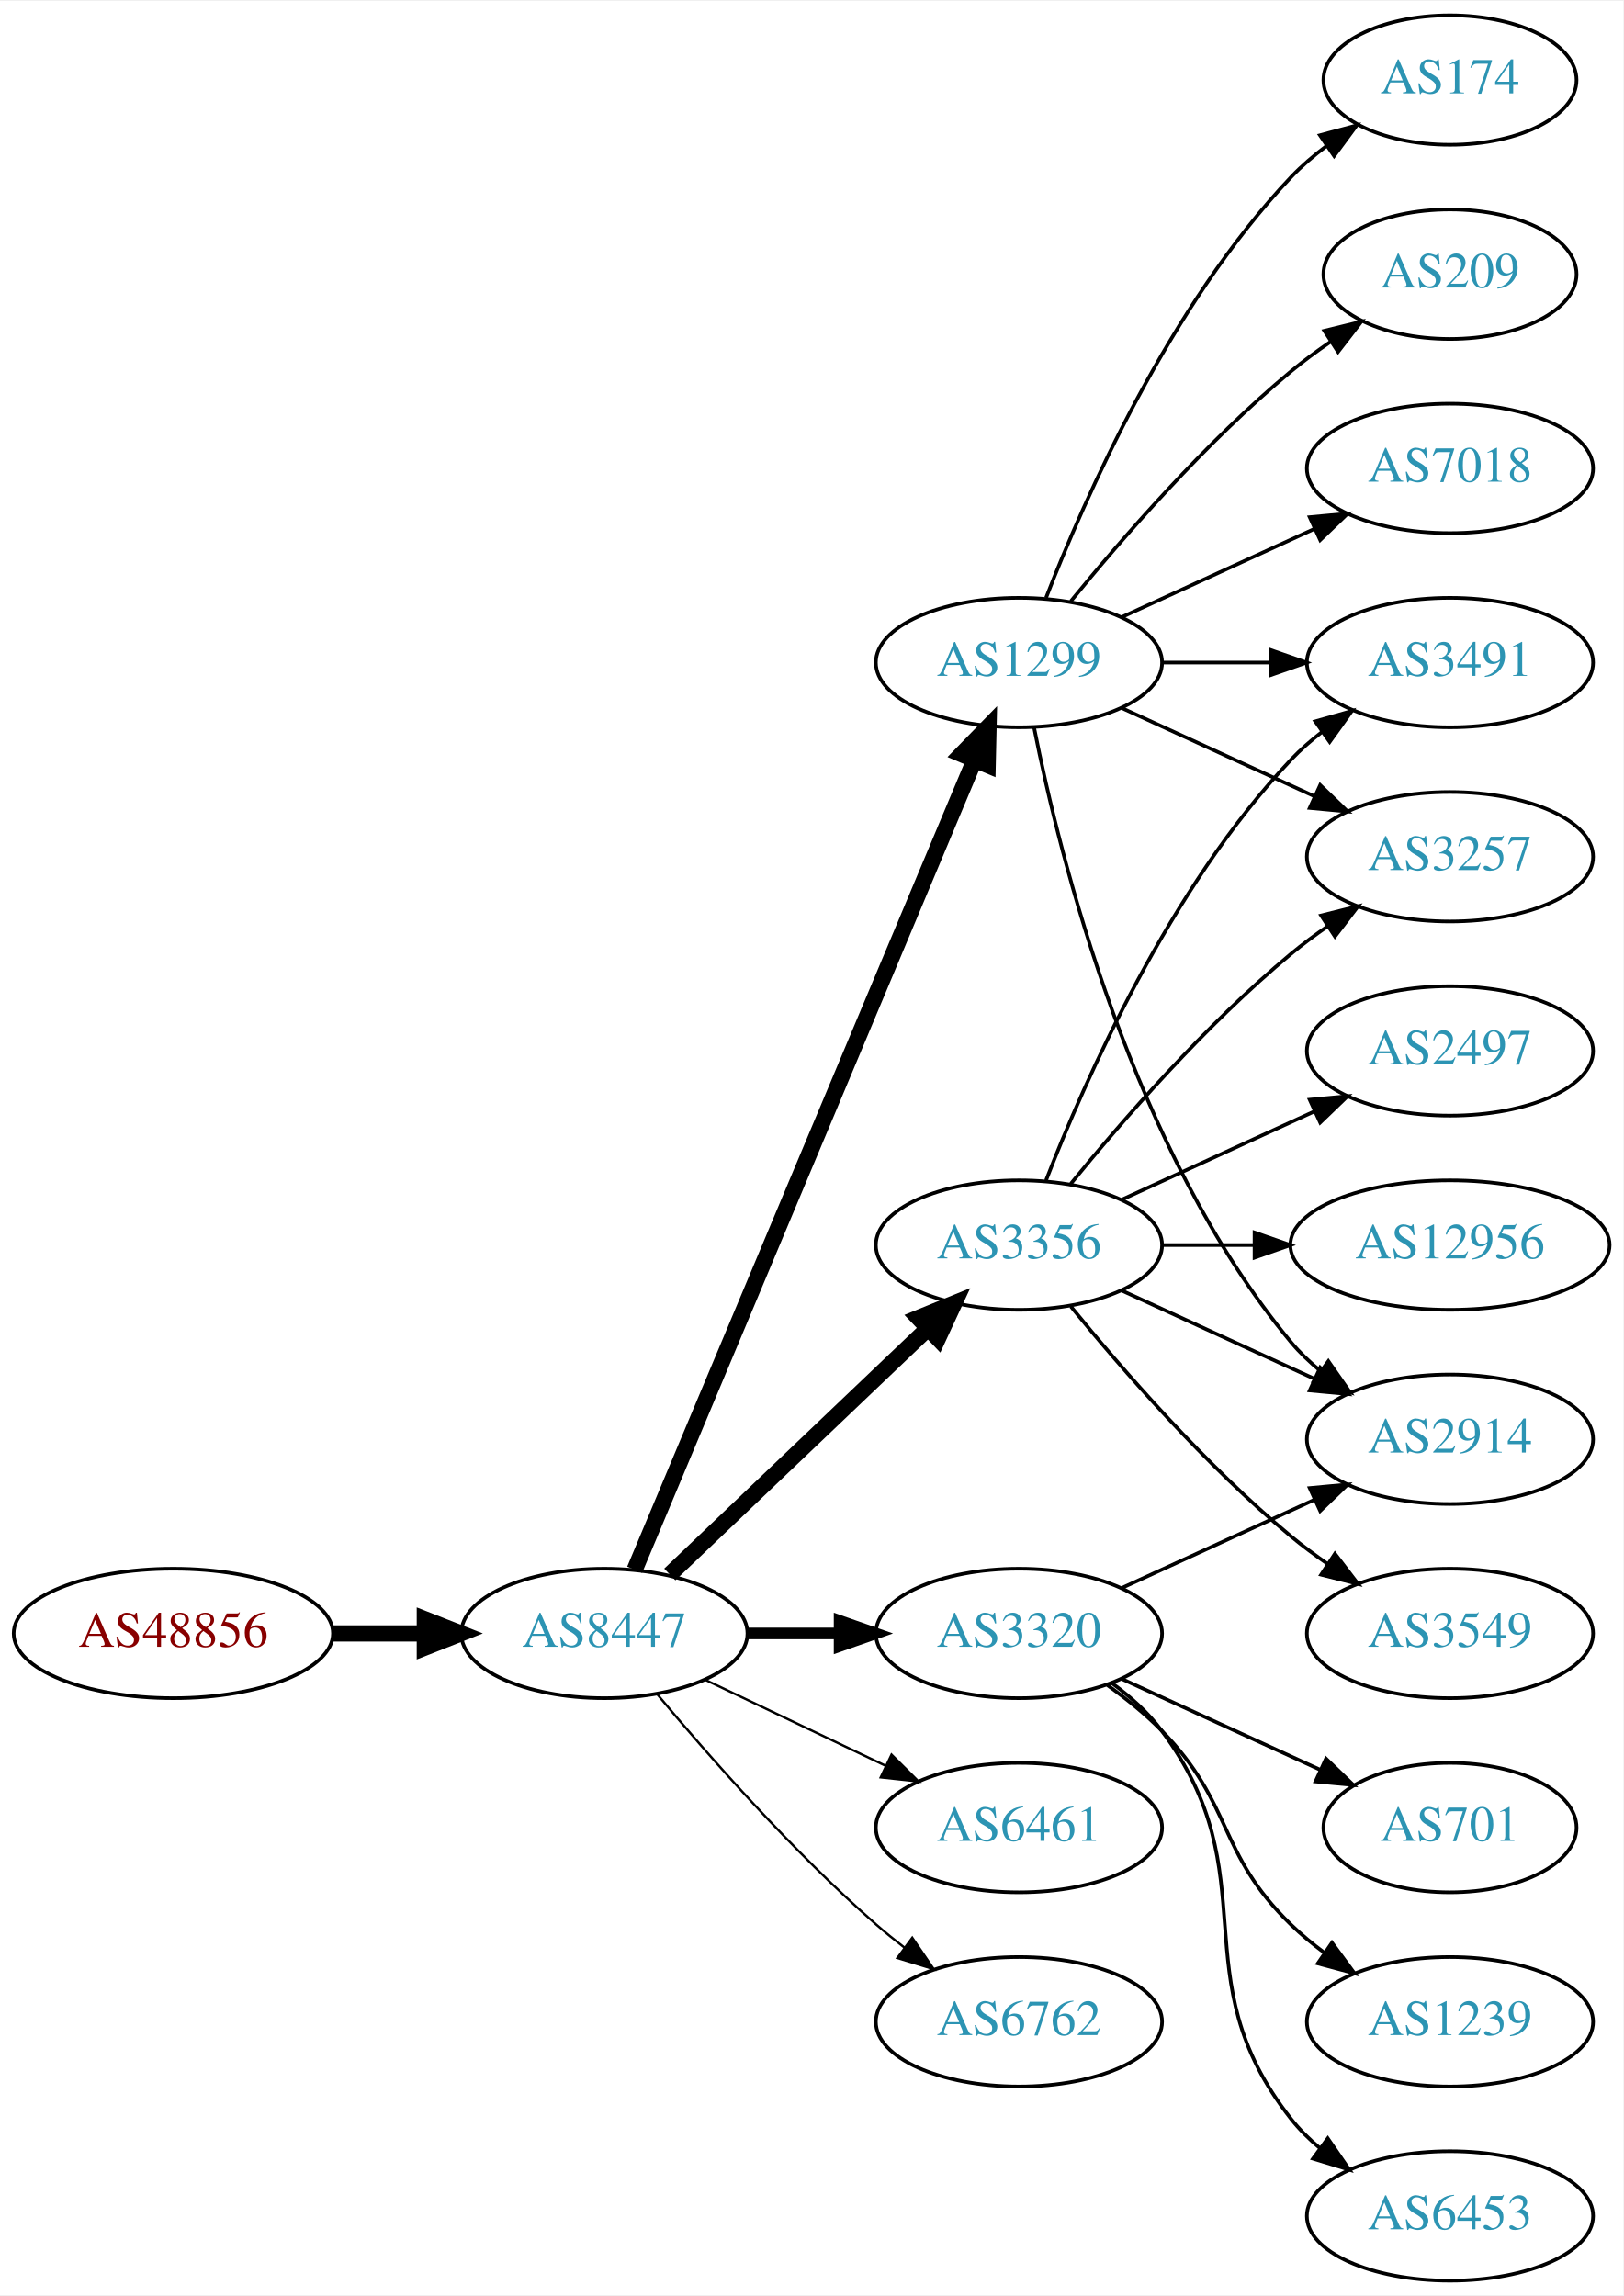
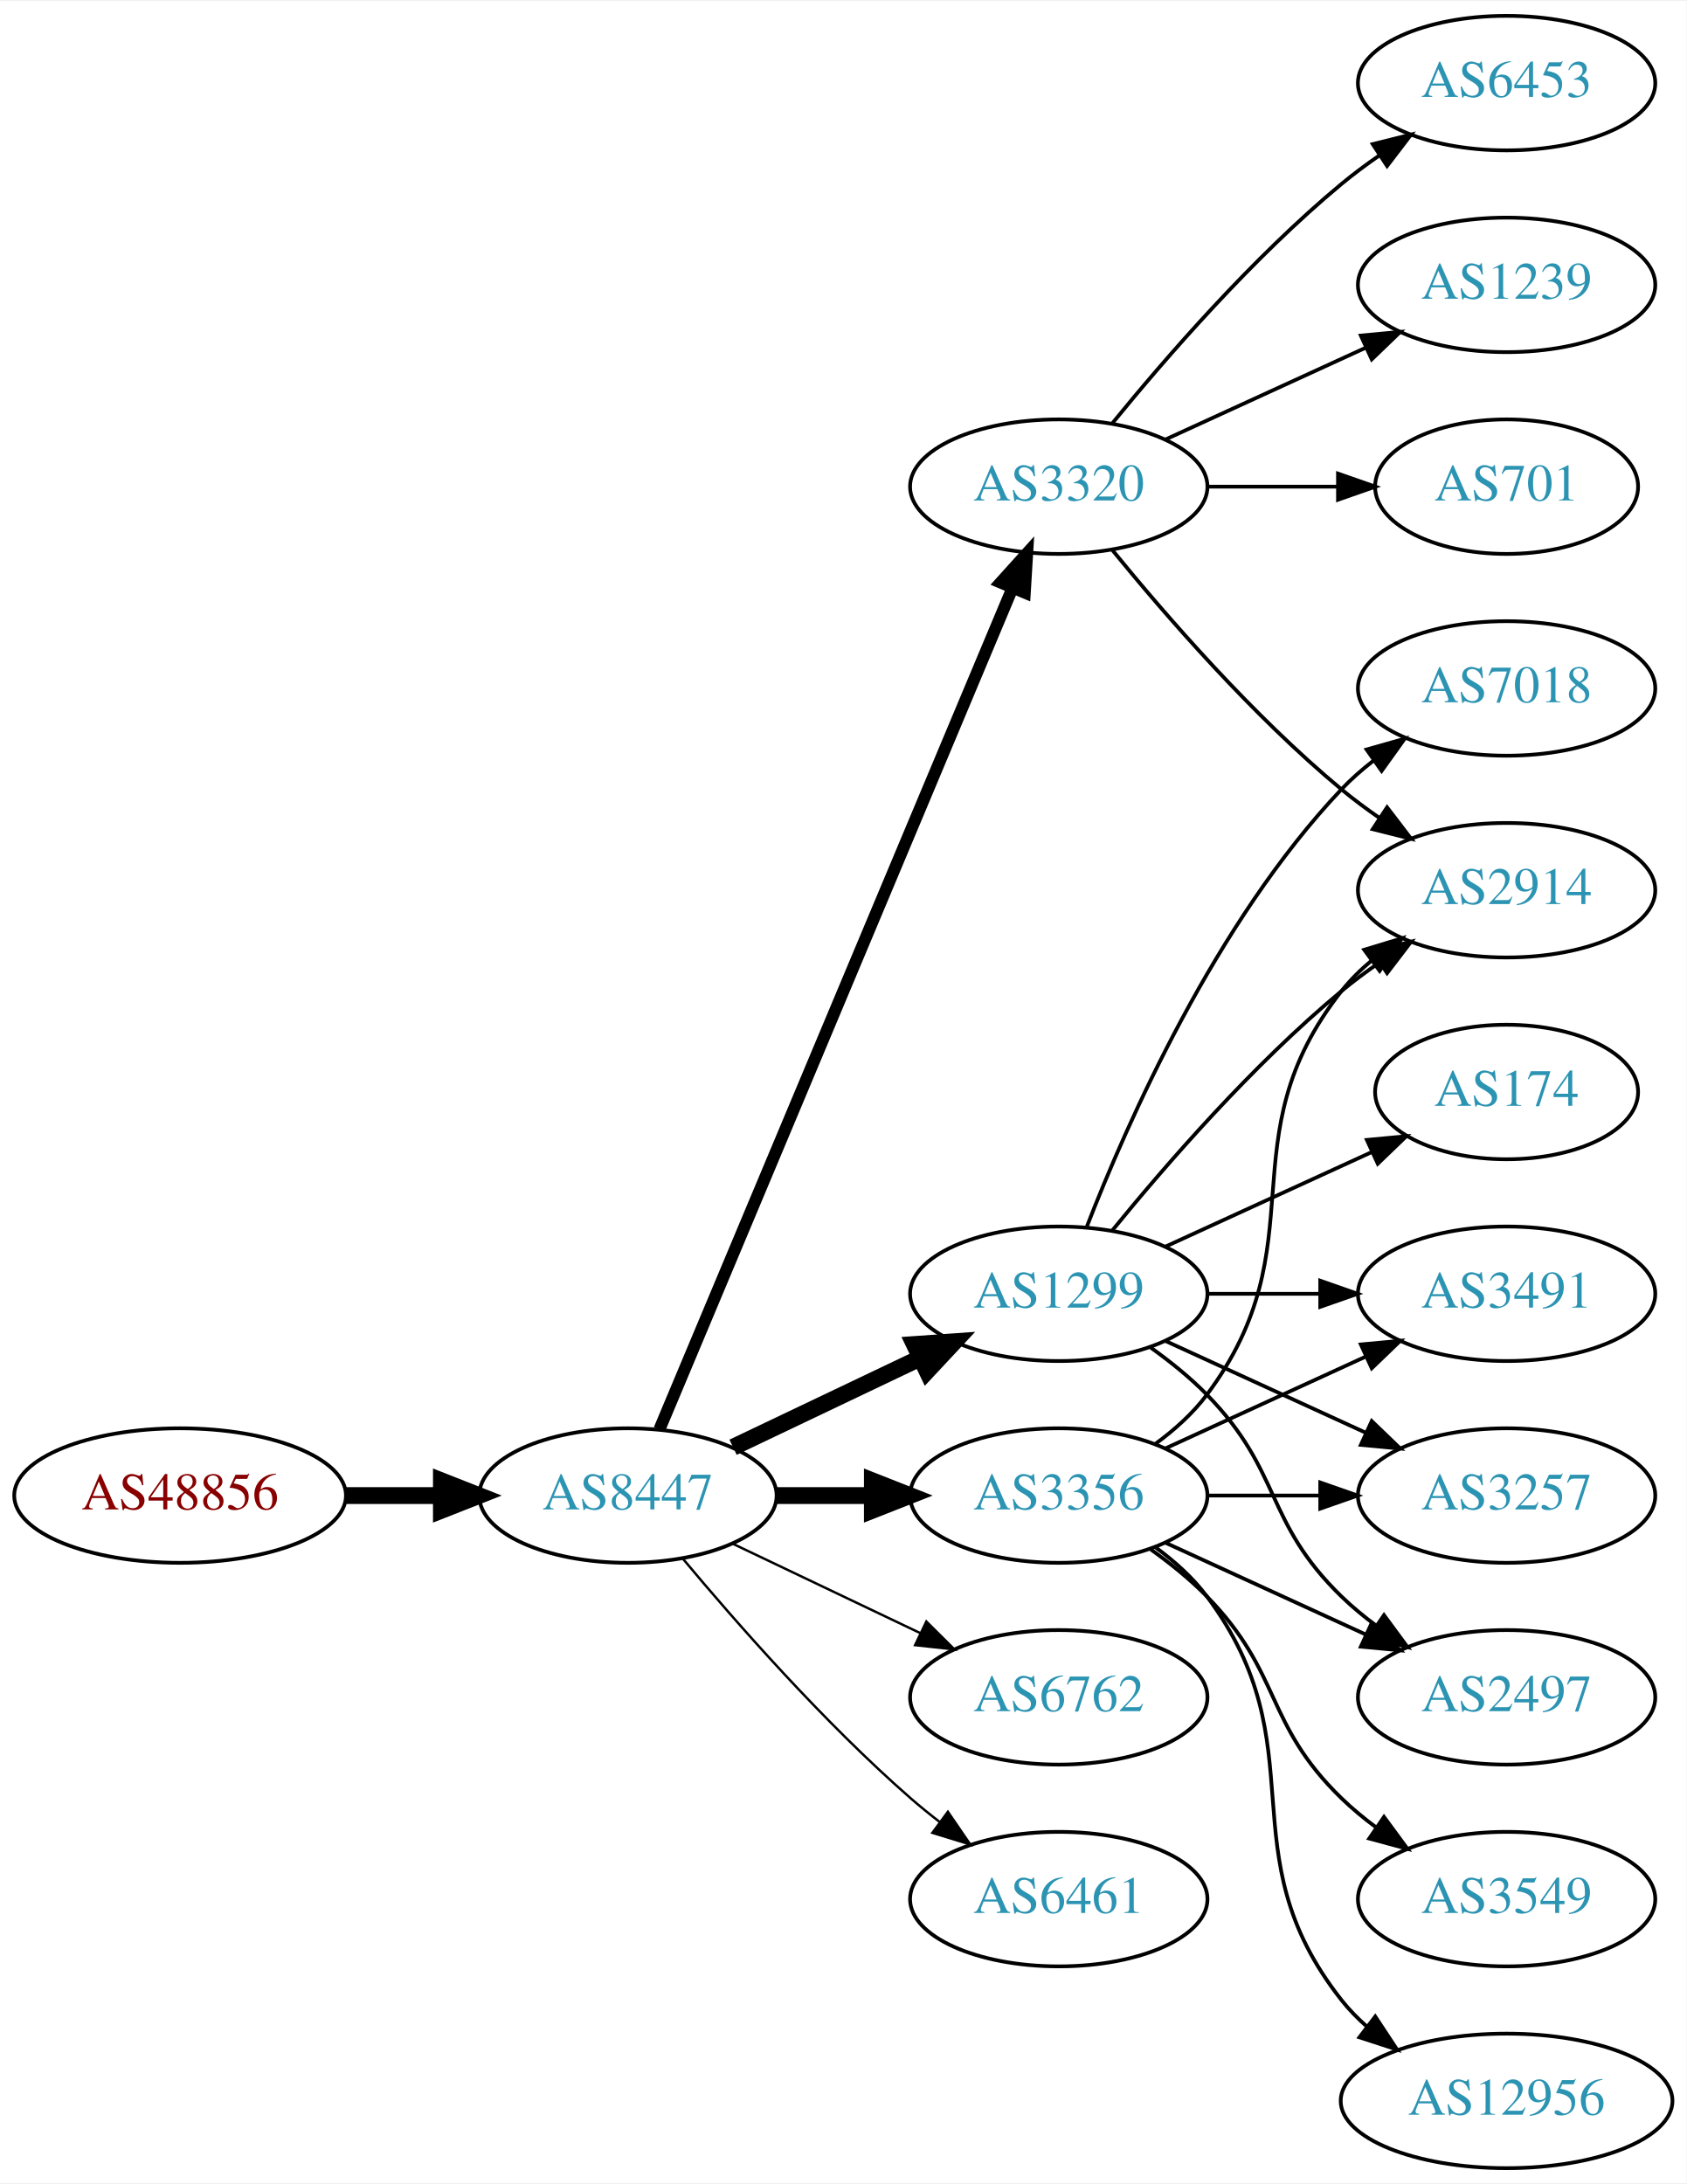
- <svg xmlns="http://www.w3.org/2000/svg" xmlns:xlink="http://www.w3.org/1999/xlink" width="451pt" height="638pt" viewBox="0.00 0.00 451.37 638.00">
-   <g id="graph0" class="graph" transform="scale(1 1) rotate(0) translate(4 634)">
-     <polygon fill="white" stroke="none" points="-4,4 -4,-634 447.37,-634 447.37,4 -4,4" />
+ <svg xmlns="http://www.w3.org/2000/svg" xmlns:xlink="http://www.w3.org/1999/xlink" width="451pt" height="584pt" viewBox="0.00 0.00 451.37 584.00">
+   <g id="graph0" class="graph" transform="scale(1 1) rotate(0) translate(4 580)">
+     <polygon fill="white" stroke="none" points="-4,4 -4,-580 447.37,-580 447.37,4 -4,4" />
    <g id="node1" class="node">
      <g id="a_node1">
        <a xlink:href="/asn/48856" xlink:title="AS48856 ~ Silhouette International Schmied AG [AT]">
          <ellipse fill="#ffffff" stroke="black" cx="44.196" cy="-180" rx="44.393" ry="18" />
          <text text-anchor="middle" x="44.196" y="-176.3" font-family="Times,serif" font-size="14.00" fill="#880000">AS48856</text>
        </a>
      </g>
    </g>
    <g id="node2" class="node">
      <g id="a_node2">
        <a xlink:href="/asn/8447" xlink:title="AS8447 ~ A1 Telekom Austria AG [AT]">
          <ellipse fill="#ffffff" stroke="black" cx="164.039" cy="-180" rx="39.794" ry="18" />
          <text text-anchor="middle" x="164.039" y="-176.3" font-family="Times,serif" font-size="14.00" fill="#2c94b3">AS8447</text>
        </a>
      </g>
    </g>
    <g id="edge1" class="edge">
      <path fill="none" stroke="black" stroke-width="4.5" d="M88.407,-180C96.72,-180 105.482,-180 113.965,-180" />
      <polygon fill="black" stroke="black" stroke-width="4.5" points="114.123,-183.938 124.123,-180 114.123,-176.063 114.123,-183.938" />
    </g>
    <g id="node3" class="node">
      <g id="a_node3">
-         <a xlink:href="/asn/3356" xlink:title="AS3356 ~ LEVEL3 [US]">
-           <ellipse fill="#ffffff" stroke="black" cx="279.332" cy="-288" rx="39.794" ry="18" />
-           <text text-anchor="middle" x="279.332" y="-284.3" font-family="Times,serif" font-size="14.00" fill="#2c94b3">AS3356</text>
+         <a xlink:href="/asn/1299" xlink:title="AS1299 ~ Telia Carrier [EU]">
+           <ellipse fill="#ffffff" stroke="black" cx="279.332" cy="-234" rx="39.794" ry="18" />
+           <text text-anchor="middle" x="279.332" y="-230.3" font-family="Times,serif" font-size="14.00" fill="#2c94b3">AS1299</text>
        </a>
      </g>
    </g>
    <g id="edge2" class="edge">
-       <path fill="none" stroke="black" stroke-width="4.5" d="M182.245,-196.403C201.321,-214.587 232.241,-244.063 253.838,-264.651" />
-       <polygon fill="black" stroke="black" stroke-width="4.5" points="251.379,-267.747 261.334,-271.797 256.813,-262.047 251.379,-267.747" />
+       <path fill="none" stroke="black" stroke-width="4.5" d="M192.175,-192.934C207.169,-200.081 225.99,-209.052 242.213,-216.785" />
+       <polygon fill="black" stroke="black" stroke-width="4.5" points="240.695,-220.423 251.417,-221.171 244.084,-213.314 240.695,-220.423" />
    </g>
    <g id="node4" class="node">
      <g id="a_node4">
-         <a xlink:href="/asn/1299" xlink:title="AS1299 ~ Telia Carrier [EU]">
+         <a xlink:href="/asn/3320" xlink:title="AS3320 ~ DTAG [DE]">
          <ellipse fill="#ffffff" stroke="black" cx="279.332" cy="-450" rx="39.794" ry="18" />
-           <text text-anchor="middle" x="279.332" y="-446.3" font-family="Times,serif" font-size="14.00" fill="#2c94b3">AS1299</text>
+           <text text-anchor="middle" x="279.332" y="-446.3" font-family="Times,serif" font-size="14.00" fill="#2c94b3">AS3320</text>
        </a>
      </g>
    </g>
    <g id="edge3" class="edge">
-       <path fill="none" stroke="black" stroke-width="4.5" d="M172.472,-197.715C191.797,-243.771 243.72,-367.514 266.893,-422.739" />
-       <polygon fill="black" stroke="black" stroke-width="4.5" points="263.371,-424.522 270.871,-432.219 270.632,-421.475 263.371,-424.522" />
+       <path fill="none" stroke="black" stroke-width="3.214" d="M172.472,-197.715C191.797,-243.771 243.72,-367.514 266.893,-422.739" />
+       <polygon fill="black" stroke="black" stroke-width="3.214" points="263.774,-424.352 270.871,-432.219 270.229,-421.644 263.774,-424.352" />
    </g>
    <g id="node5" class="node">
      <g id="a_node5">
-         <a xlink:href="/asn/3320" xlink:title="AS3320 ~ DTAG [DE]">
+         <a xlink:href="/asn/3356" xlink:title="AS3356 ~ LEVEL3 [US]">
          <ellipse fill="#ffffff" stroke="black" cx="279.332" cy="-180" rx="39.794" ry="18" />
-           <text text-anchor="middle" x="279.332" y="-176.3" font-family="Times,serif" font-size="14.00" fill="#2c94b3">AS3320</text>
+           <text text-anchor="middle" x="279.332" y="-176.3" font-family="Times,serif" font-size="14.00" fill="#2c94b3">AS3356</text>
        </a>
      </g>
    </g>
    <g id="edge4" class="edge">
-       <path fill="none" stroke="black" stroke-width="3.214" d="M203.711,-180C211.914,-180 220.678,-180 229.21,-180" />
-       <polygon fill="black" stroke="black" stroke-width="3.214" points="229.449,-183.5 239.449,-180 229.449,-176.5 229.449,-183.5" />
+       <path fill="none" stroke="black" stroke-width="4.5" d="M203.711,-180C211.914,-180 220.678,-180 229.21,-180" />
+       <polygon fill="black" stroke="black" stroke-width="4.5" points="229.449,-183.938 239.449,-180 229.449,-176.063 229.449,-183.938" />
    </g>
    <g id="node6" class="node">
      <g id="a_node6">
-         <a xlink:href="/asn/6461" xlink:title="AS6461 ~ Zayo Bandwidth [US]">
+         <a xlink:href="/asn/6762" xlink:title="AS6762 ~ TELECOM ITALIA SPARKLE S.p.A. [IT]">
          <ellipse fill="#ffffff" stroke="black" cx="279.332" cy="-126" rx="39.794" ry="18" />
-           <text text-anchor="middle" x="279.332" y="-122.3" font-family="Times,serif" font-size="14.00" fill="#2c94b3">AS6461</text>
+           <text text-anchor="middle" x="279.332" y="-122.3" font-family="Times,serif" font-size="14.00" fill="#2c94b3">AS6762</text>
        </a>
      </g>
    </g>
    <g id="edge5" class="edge">
      <path fill="none" stroke="black" stroke-width="0.643" d="M192.175,-167.066C207.169,-159.919 225.99,-150.948 242.213,-143.215" />
      <polygon fill="black" stroke="black" stroke-width="0.643" points="243.895,-146.291 251.417,-138.829 240.884,-139.972 243.895,-146.291" />
    </g>
    <g id="node7" class="node">
      <g id="a_node7">
-         <a xlink:href="/asn/6762" xlink:title="AS6762 ~ TELECOM ITALIA SPARKLE S.p.A. [IT]">
+         <a xlink:href="/asn/6461" xlink:title="AS6461 ~ Zayo Bandwidth [US]">
          <ellipse fill="#ffffff" stroke="black" cx="279.332" cy="-72" rx="39.794" ry="18" />
-           <text text-anchor="middle" x="279.332" y="-68.3" font-family="Times,serif" font-size="14.00" fill="#2c94b3">AS6762</text>
+           <text text-anchor="middle" x="279.332" y="-68.3" font-family="Times,serif" font-size="14.00" fill="#2c94b3">AS6461</text>
        </a>
      </g>
    </g>
    <g id="edge6" class="edge">
      <path fill="none" stroke="black" stroke-width="0.643" d="M178.669,-163.183C192.951,-146.071 216.498,-119.255 239.685,-99 242.151,-96.846 244.789,-94.706 247.487,-92.628" />
      <polygon fill="black" stroke="black" stroke-width="0.643" points="249.66,-95.375 255.641,-86.63 245.512,-89.736 249.66,-95.375" />
    </g>
    <g id="node8" class="node">
      <g id="a_node8">
+         <a xlink:href="/asn/7018" xlink:title="AS7018 ~ AT&amp;T Services, Inc. [US]">
+           <ellipse fill="#ffffff" stroke="black" cx="399.174" cy="-396" rx="39.794" ry="18" />
+           <text text-anchor="middle" x="399.174" y="-392.3" font-family="Times,serif" font-size="14.00" fill="#2c94b3">AS7018</text>
+         </a>
+       </g>
+     </g>
+     <g id="edge7" class="edge">
+       <path fill="none" stroke="black" d="M286.855,-251.994C297.605,-279.728 321.262,-333.429 354.978,-369 357.564,-371.728 360.481,-374.294 363.55,-376.677" />
+       <polygon fill="black" stroke="black" points="361.704,-379.658 371.898,-382.543 365.728,-373.93 361.704,-379.658" />
+     </g>
+     <g id="node9" class="node">
+       <g id="a_node9">
        <a xlink:href="/asn/2914" xlink:title="AS2914 ~ NTT America, Inc. [US]">
-           <ellipse fill="#ffffff" stroke="black" cx="399.174" cy="-234" rx="39.794" ry="18" />
-           <text text-anchor="middle" x="399.174" y="-230.3" font-family="Times,serif" font-size="14.00" fill="#2c94b3">AS2914</text>
-         </a>
-       </g>
-     </g>
-     <g id="edge18" class="edge">
-       <path fill="none" stroke="black" d="M307.96,-275.339C323.917,-268.027 344.188,-258.739 361.471,-250.819" />
-       <polygon fill="black" stroke="black" points="363.085,-253.929 370.718,-246.581 360.169,-247.565 363.085,-253.929" />
+           <ellipse fill="#ffffff" stroke="black" cx="399.174" cy="-342" rx="39.794" ry="18" />
+           <text text-anchor="middle" x="399.174" y="-338.3" font-family="Times,serif" font-size="14.00" fill="#2c94b3">AS2914</text>
+         </a>
+       </g>
+     </g>
+     <g id="edge8" class="edge">
+       <path fill="none" stroke="black" d="M293.751,-251.065C307.865,-268.375 331.28,-295.345 354.978,-315 358.194,-317.668 361.695,-320.27 365.265,-322.741" />
+       <polygon fill="black" stroke="black" points="363.343,-325.666 373.622,-328.236 367.189,-319.817 363.343,-325.666" />
    </g>
    <g id="node10" class="node">
      <g id="a_node10">
+         <a xlink:href="/asn/174" xlink:title="AS174 ~ Cogent Communications [US]">
+           <ellipse fill="#ffffff" stroke="black" cx="399.174" cy="-288" rx="35.194" ry="18" />
+           <text text-anchor="middle" x="399.174" y="-284.3" font-family="Times,serif" font-size="14.00" fill="#2c94b3">AS174</text>
+         </a>
+       </g>
+     </g>
+     <g id="edge9" class="edge">
+       <path fill="none" stroke="black" d="M307.96,-246.661C324.377,-254.183 345.358,-263.798 362.955,-271.861" />
+       <polygon fill="black" stroke="black" points="361.783,-275.174 372.332,-276.158 364.7,-268.811 361.783,-275.174" />
+     </g>
+     <g id="node11" class="node">
+       <g id="a_node11">
        <a xlink:href="/asn/3491" xlink:title="AS3491 ~ PCCW Global, Inc. [US]">
-           <ellipse fill="#ffffff" stroke="black" cx="399.174" cy="-450" rx="39.794" ry="18" />
-           <text text-anchor="middle" x="399.174" y="-446.3" font-family="Times,serif" font-size="14.00" fill="#2c94b3">AS3491</text>
-         </a>
-       </g>
-     </g>
-     <g id="edge17" class="edge">
-       <path fill="none" stroke="black" d="M286.855,-305.994C297.605,-333.728 321.262,-387.429 354.978,-423 357.564,-425.728 360.481,-428.294 363.55,-430.677" />
-       <polygon fill="black" stroke="black" points="361.704,-433.658 371.898,-436.543 365.728,-427.93 361.704,-433.658" />
+           <ellipse fill="#ffffff" stroke="black" cx="399.174" cy="-234" rx="39.794" ry="18" />
+           <text text-anchor="middle" x="399.174" y="-230.3" font-family="Times,serif" font-size="14.00" fill="#2c94b3">AS3491</text>
+         </a>
+       </g>
+     </g>
+     <g id="edge10" class="edge">
+       <path fill="none" stroke="black" d="M319.244,-234C328.798,-234 339.147,-234 349.11,-234" />
+       <polygon fill="black" stroke="black" points="349.302,-237.5 359.302,-234 349.302,-230.5 349.302,-237.5" />
+     </g>
+     <g id="node12" class="node">
+       <g id="a_node12">
+         <a xlink:href="/asn/3257" xlink:title="AS3257 ~ GTT [DE]">
+           <ellipse fill="#ffffff" stroke="black" cx="399.174" cy="-180" rx="39.794" ry="18" />
+           <text text-anchor="middle" x="399.174" y="-176.3" font-family="Times,serif" font-size="14.00" fill="#2c94b3">AS3257</text>
+         </a>
+       </g>
+     </g>
+     <g id="edge11" class="edge">
+       <path fill="none" stroke="black" d="M307.96,-221.339C323.917,-214.027 344.188,-204.739 361.471,-196.819" />
+       <polygon fill="black" stroke="black" points="363.085,-199.929 370.718,-192.581 360.169,-193.565 363.085,-199.929" />
    </g>
    <g id="node13" class="node">
      <g id="a_node13">
-         <a xlink:href="/asn/3257" xlink:title="AS3257 ~ GTT [DE]">
-           <ellipse fill="#ffffff" stroke="black" cx="399.174" cy="-396" rx="39.794" ry="18" />
-           <text text-anchor="middle" x="399.174" y="-392.3" font-family="Times,serif" font-size="14.00" fill="#2c94b3">AS3257</text>
-         </a>
-       </g>
-     </g>
-     <g id="edge16" class="edge">
-       <path fill="none" stroke="black" d="M293.751,-305.065C307.865,-322.375 331.28,-349.345 354.978,-369 358.194,-371.668 361.695,-374.27 365.265,-376.741" />
-       <polygon fill="black" stroke="black" points="363.343,-379.666 373.622,-382.236 367.189,-373.817 363.343,-379.666" />
+         <a xlink:href="/asn/2497" xlink:title="AS2497 ~ Internet Initiative Japan Inc. [JP]">
+           <ellipse fill="#ffffff" stroke="black" cx="399.174" cy="-126" rx="39.794" ry="18" />
+           <text text-anchor="middle" x="399.174" y="-122.3" font-family="Times,serif" font-size="14.00" fill="#2c94b3">AS2497</text>
+         </a>
+       </g>
+     </g>
+     <g id="edge12" class="edge">
+       <path fill="none" stroke="black" d="M303.926,-219.611C309.182,-215.852 314.513,-211.563 318.978,-207 339.151,-186.383 334.285,-173.094 354.978,-153 357.823,-150.237 360.997,-147.614 364.297,-145.166" />
+       <polygon fill="black" stroke="black" points="366.363,-147.994 372.645,-139.462 362.414,-142.214 366.363,-147.994" />
+     </g>
+     <g id="edge22" class="edge">
+       <path fill="none" stroke="black" d="M293.751,-432.935C307.865,-415.625 331.28,-388.655 354.978,-369 358.194,-366.332 361.695,-363.73 365.265,-361.259" />
+       <polygon fill="black" stroke="black" points="367.189,-364.183 373.622,-355.764 363.343,-358.334 367.189,-364.183" />
+     </g>
+     <g id="node16" class="node">
+       <g id="a_node16">
+         <a xlink:href="/asn/6453" xlink:title="AS6453 ~ TATA COMMUNICATIONS (AMERICA) INC [US]">
+           <ellipse fill="#ffffff" stroke="black" cx="399.174" cy="-558" rx="39.794" ry="18" />
+           <text text-anchor="middle" x="399.174" y="-554.3" font-family="Times,serif" font-size="14.00" fill="#2c94b3">AS6453</text>
+         </a>
+       </g>
+     </g>
+     <g id="edge19" class="edge">
+       <path fill="none" stroke="black" d="M293.751,-467.065C307.865,-484.375 331.28,-511.345 354.978,-531 358.194,-533.668 361.695,-536.27 365.265,-538.741" />
+       <polygon fill="black" stroke="black" points="363.343,-541.666 373.622,-544.236 367.189,-535.817 363.343,-541.666" />
+     </g>
+     <g id="node17" class="node">
+       <g id="a_node17">
+         <a xlink:href="/asn/1239" xlink:title="AS1239 ~ Sprint [US]">
+           <ellipse fill="#ffffff" stroke="black" cx="399.174" cy="-504" rx="39.794" ry="18" />
+           <text text-anchor="middle" x="399.174" y="-500.3" font-family="Times,serif" font-size="14.00" fill="#2c94b3">AS1239</text>
+         </a>
+       </g>
+     </g>
+     <g id="edge20" class="edge">
+       <path fill="none" stroke="black" d="M307.96,-462.661C323.917,-469.973 344.188,-479.261 361.471,-487.181" />
+       <polygon fill="black" stroke="black" points="360.169,-490.435 370.718,-491.419 363.085,-484.071 360.169,-490.435" />
+     </g>
+     <g id="node18" class="node">
+       <g id="a_node18">
+         <a xlink:href="/asn/701" xlink:title="AS701 ~ UUNET [US]">
+           <ellipse fill="#ffffff" stroke="black" cx="399.174" cy="-450" rx="35.194" ry="18" />
+           <text text-anchor="middle" x="399.174" y="-446.3" font-family="Times,serif" font-size="14.00" fill="#2c94b3">AS701</text>
+         </a>
+       </g>
+     </g>
+     <g id="edge21" class="edge">
+       <path fill="none" stroke="black" d="M319.244,-450C330.331,-450 342.491,-450 353.873,-450" />
+       <polygon fill="black" stroke="black" points="354.055,-453.5 364.055,-450 354.055,-446.5 354.055,-453.5" />
+     </g>
+     <g id="edge15" class="edge">
+       <path fill="none" stroke="black" d="M305.262,-193.882C310.338,-197.611 315.256,-202.016 318.978,-207 349.249,-247.542 323.679,-275.246 354.978,-315 357.303,-317.953 360.047,-320.67 363.006,-323.147" />
+       <polygon fill="black" stroke="black" points="361.065,-326.064 371.203,-329.145 365.199,-320.415 361.065,-326.064" />
+     </g>
+     <g id="edge17" class="edge">
+       <path fill="none" stroke="black" d="M307.96,-192.661C323.917,-199.973 344.188,-209.261 361.471,-217.181" />
+       <polygon fill="black" stroke="black" points="360.169,-220.435 370.718,-221.419 363.085,-214.071 360.169,-220.435" />
+     </g>
+     <g id="edge13" class="edge">
+       <path fill="none" stroke="black" d="M319.244,-180C328.798,-180 339.147,-180 349.11,-180" />
+       <polygon fill="black" stroke="black" points="349.302,-183.5 359.302,-180 349.302,-176.5 349.302,-183.5" />
+     </g>
+     <g id="edge14" class="edge">
+       <path fill="none" stroke="black" d="M307.96,-167.339C323.917,-160.027 344.188,-150.739 361.471,-142.819" />
+       <polygon fill="black" stroke="black" points="363.085,-145.929 370.718,-138.581 360.169,-139.565 363.085,-145.929" />
    </g>
    <g id="node14" class="node">
      <g id="a_node14">
-         <a xlink:href="/asn/2497" xlink:title="AS2497 ~ Internet Initiative Japan Inc. [JP]">
-           <ellipse fill="#ffffff" stroke="black" cx="399.174" cy="-342" rx="39.794" ry="18" />
-           <text text-anchor="middle" x="399.174" y="-338.3" font-family="Times,serif" font-size="14.00" fill="#2c94b3">AS2497</text>
-         </a>
-       </g>
-     </g>
-     <g id="edge13" class="edge">
-       <path fill="none" stroke="black" d="M307.96,-300.661C323.917,-307.973 344.188,-317.261 361.471,-325.181" />
-       <polygon fill="black" stroke="black" points="360.169,-328.435 370.718,-329.419 363.085,-322.071 360.169,-328.435" />
+         <a xlink:href="/asn/12956" xlink:title="AS12956 ~ TELXIUS [ES]">
+           <ellipse fill="#ffffff" stroke="black" cx="399.174" cy="-18" rx="44.393" ry="18" />
+           <text text-anchor="middle" x="399.174" y="-14.3" font-family="Times,serif" font-size="14.00" fill="#2c94b3">AS12956</text>
+         </a>
+       </g>
+     </g>
+     <g id="edge16" class="edge">
+       <path fill="none" stroke="black" d="M305.262,-166.118C310.338,-162.389 315.256,-157.984 318.978,-153 349.249,-112.458 323.679,-84.754 354.978,-45 357.002,-42.429 359.344,-40.037 361.868,-37.826" />
+       <polygon fill="black" stroke="black" points="364.025,-40.584 369.858,-31.739 359.782,-35.016 364.025,-40.584" />
    </g>
    <g id="node15" class="node">
      <g id="a_node15">
-         <a xlink:href="/asn/12956" xlink:title="AS12956 ~ TELXIUS [ES]">
-           <ellipse fill="#ffffff" stroke="black" cx="399.174" cy="-288" rx="44.393" ry="18" />
-           <text text-anchor="middle" x="399.174" y="-284.3" font-family="Times,serif" font-size="14.00" fill="#2c94b3">AS12956</text>
-         </a>
-       </g>
-     </g>
-     <g id="edge14" class="edge">
-       <path fill="none" stroke="black" d="M319.244,-288C327.347,-288 336.022,-288 344.548,-288" />
-       <polygon fill="black" stroke="black" points="344.826,-291.5 354.826,-288 344.826,-284.5 344.826,-291.5" />
-     </g>
-     <g id="node16" class="node">
-       <g id="a_node16">
        <a xlink:href="/asn/3549" xlink:title="AS3549 ~ Level 3 Parent, LLC [US]">
-           <ellipse fill="#ffffff" stroke="black" cx="399.174" cy="-180" rx="39.794" ry="18" />
-           <text text-anchor="middle" x="399.174" y="-176.3" font-family="Times,serif" font-size="14.00" fill="#2c94b3">AS3549</text>
-         </a>
-       </g>
-     </g>
-     <g id="edge15" class="edge">
-       <path fill="none" stroke="black" d="M293.751,-270.935C307.865,-253.625 331.28,-226.655 354.978,-207 358.194,-204.332 361.695,-201.73 365.265,-199.259" />
-       <polygon fill="black" stroke="black" points="367.189,-202.183 373.622,-193.764 363.343,-196.334 367.189,-202.183" />
-     </g>
-     <g id="edge7" class="edge">
-       <path fill="none" stroke="black" d="M283.53,-431.927C290.694,-395.859 310.968,-313.875 354.978,-261 357.383,-258.111 360.179,-255.437 363.172,-252.987" />
-       <polygon fill="black" stroke="black" points="365.361,-255.723 371.415,-247.027 361.26,-250.05 365.361,-255.723" />
-     </g>
-     <g id="node9" class="node">
-       <g id="a_node9">
-         <a xlink:href="/asn/174" xlink:title="AS174 ~ Cogent Communications [US]">
-           <ellipse fill="#ffffff" stroke="black" cx="399.174" cy="-612" rx="35.194" ry="18" />
-           <text text-anchor="middle" x="399.174" y="-608.3" font-family="Times,serif" font-size="14.00" fill="#2c94b3">AS174</text>
-         </a>
-       </g>
-     </g>
-     <g id="edge8" class="edge">
-       <path fill="none" stroke="black" d="M286.855,-467.994C297.605,-495.728 321.262,-549.429 354.978,-585 357.921,-588.105 361.294,-591.001 364.83,-593.655" />
-       <polygon fill="black" stroke="black" points="363.015,-596.654 373.249,-599.397 366.959,-590.871 363.015,-596.654" />
-     </g>
-     <g id="edge9" class="edge">
-       <path fill="none" stroke="black" d="M319.244,-450C328.798,-450 339.147,-450 349.11,-450" />
-       <polygon fill="black" stroke="black" points="349.302,-453.5 359.302,-450 349.302,-446.5 349.302,-453.5" />
-     </g>
-     <g id="node11" class="node">
-       <g id="a_node11">
-         <a xlink:href="/asn/209" xlink:title="AS209 ~ CenturyLink Communications, LLC [US]">
-           <ellipse fill="#ffffff" stroke="black" cx="399.174" cy="-558" rx="35.194" ry="18" />
-           <text text-anchor="middle" x="399.174" y="-554.3" font-family="Times,serif" font-size="14.00" fill="#2c94b3">AS209</text>
-         </a>
-       </g>
-     </g>
-     <g id="edge10" class="edge">
-       <path fill="none" stroke="black" d="M293.751,-467.065C307.865,-484.375 331.28,-511.345 354.978,-531 358.441,-533.872 362.234,-536.669 366.088,-539.308" />
-       <polygon fill="black" stroke="black" points="364.231,-542.275 374.521,-544.797 368.05,-536.408 364.231,-542.275" />
-     </g>
-     <g id="node12" class="node">
-       <g id="a_node12">
-         <a xlink:href="/asn/7018" xlink:title="AS7018 ~ AT&amp;T Services, Inc. [US]">
-           <ellipse fill="#ffffff" stroke="black" cx="399.174" cy="-504" rx="39.794" ry="18" />
-           <text text-anchor="middle" x="399.174" y="-500.3" font-family="Times,serif" font-size="14.00" fill="#2c94b3">AS7018</text>
-         </a>
-       </g>
-     </g>
-     <g id="edge11" class="edge">
-       <path fill="none" stroke="black" d="M307.96,-462.661C323.917,-469.973 344.188,-479.261 361.471,-487.181" />
-       <polygon fill="black" stroke="black" points="360.169,-490.435 370.718,-491.419 363.085,-484.071 360.169,-490.435" />
-     </g>
-     <g id="edge12" class="edge">
-       <path fill="none" stroke="black" d="M307.96,-437.339C323.917,-430.027 344.188,-420.739 361.471,-412.819" />
-       <polygon fill="black" stroke="black" points="363.085,-415.929 370.718,-408.581 360.169,-409.565 363.085,-415.929" />
-     </g>
-     <g id="edge21" class="edge">
-       <path fill="none" stroke="black" d="M307.96,-192.661C323.917,-199.973 344.188,-209.261 361.471,-217.181" />
-       <polygon fill="black" stroke="black" points="360.169,-220.435 370.718,-221.419 363.085,-214.071 360.169,-220.435" />
-     </g>
-     <g id="node17" class="node">
-       <g id="a_node17">
-         <a xlink:href="/asn/701" xlink:title="AS701 ~ UUNET [US]">
-           <ellipse fill="#ffffff" stroke="black" cx="399.174" cy="-126" rx="35.194" ry="18" />
-           <text text-anchor="middle" x="399.174" y="-122.3" font-family="Times,serif" font-size="14.00" fill="#2c94b3">AS701</text>
-         </a>
-       </g>
-     </g>
-     <g id="edge19" class="edge">
-       <path fill="none" stroke="black" d="M307.96,-167.339C324.377,-159.817 345.358,-150.202 362.955,-142.139" />
-       <polygon fill="black" stroke="black" points="364.7,-145.189 372.332,-137.842 361.783,-138.826 364.7,-145.189" />
-     </g>
-     <g id="node18" class="node">
-       <g id="a_node18">
-         <a xlink:href="/asn/1239" xlink:title="AS1239 ~ Sprint [US]">
          <ellipse fill="#ffffff" stroke="black" cx="399.174" cy="-72" rx="39.794" ry="18" />
-           <text text-anchor="middle" x="399.174" y="-68.3" font-family="Times,serif" font-size="14.00" fill="#2c94b3">AS1239</text>
-         </a>
-       </g>
-     </g>
-     <g id="edge20" class="edge">
+           <text text-anchor="middle" x="399.174" y="-68.3" font-family="Times,serif" font-size="14.00" fill="#2c94b3">AS3549</text>
+         </a>
+       </g>
+     </g>
+     <g id="edge18" class="edge">
      <path fill="none" stroke="black" d="M303.926,-165.611C309.182,-161.852 314.513,-157.563 318.978,-153 339.151,-132.383 334.285,-119.094 354.978,-99 357.823,-96.237 360.997,-93.614 364.297,-91.166" />
      <polygon fill="black" stroke="black" points="366.363,-93.993 372.645,-85.462 362.414,-88.214 366.363,-93.993" />
    </g>
-     <g id="node19" class="node">
-       <g id="a_node19">
-         <a xlink:href="/asn/6453" xlink:title="AS6453 ~ TATA COMMUNICATIONS (AMERICA) INC [US]">
-           <ellipse fill="#ffffff" stroke="black" cx="399.174" cy="-18" rx="39.794" ry="18" />
-           <text text-anchor="middle" x="399.174" y="-14.3" font-family="Times,serif" font-size="14.00" fill="#2c94b3">AS6453</text>
-         </a>
-       </g>
-     </g>
-     <g id="edge22" class="edge">
-       <path fill="none" stroke="black" d="M305.262,-166.118C310.338,-162.389 315.256,-157.984 318.978,-153 349.249,-112.458 323.679,-84.754 354.978,-45 357.303,-42.047 360.047,-39.33 363.006,-36.853" />
-       <polygon fill="black" stroke="black" points="365.199,-39.585 371.203,-30.855 361.065,-33.936 365.199,-39.585" />
-     </g>
  </g>
</svg>
